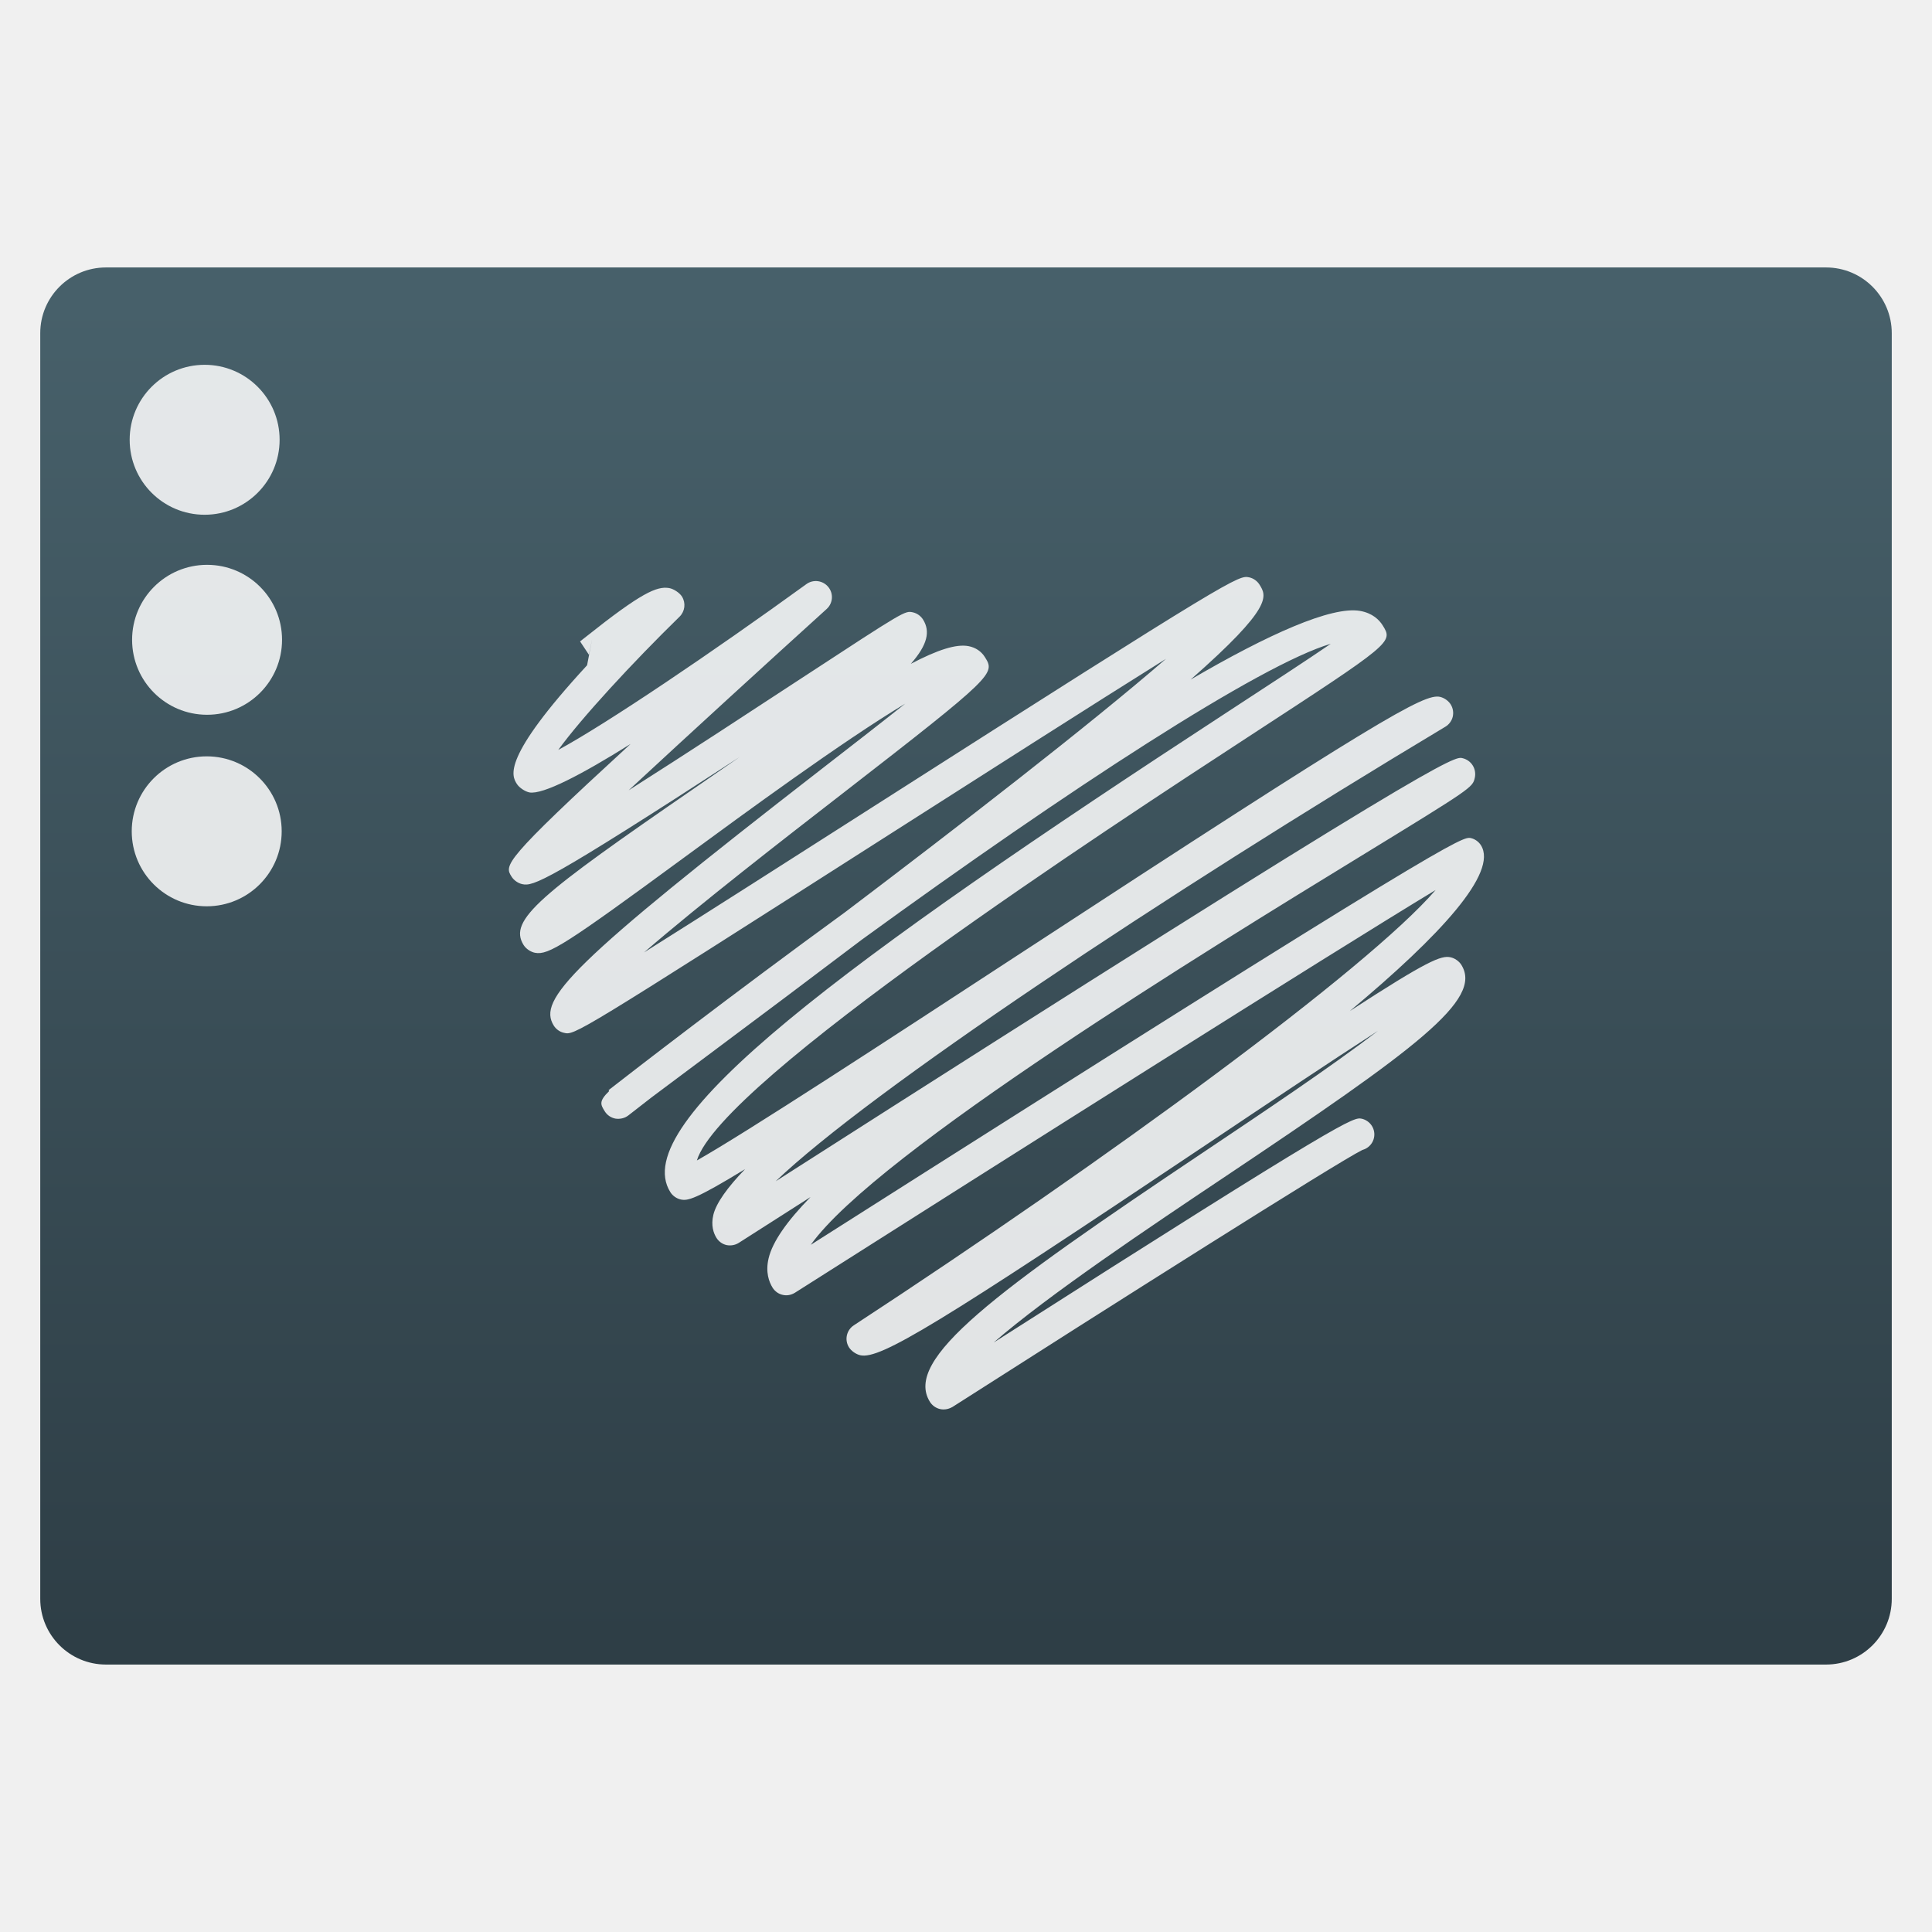
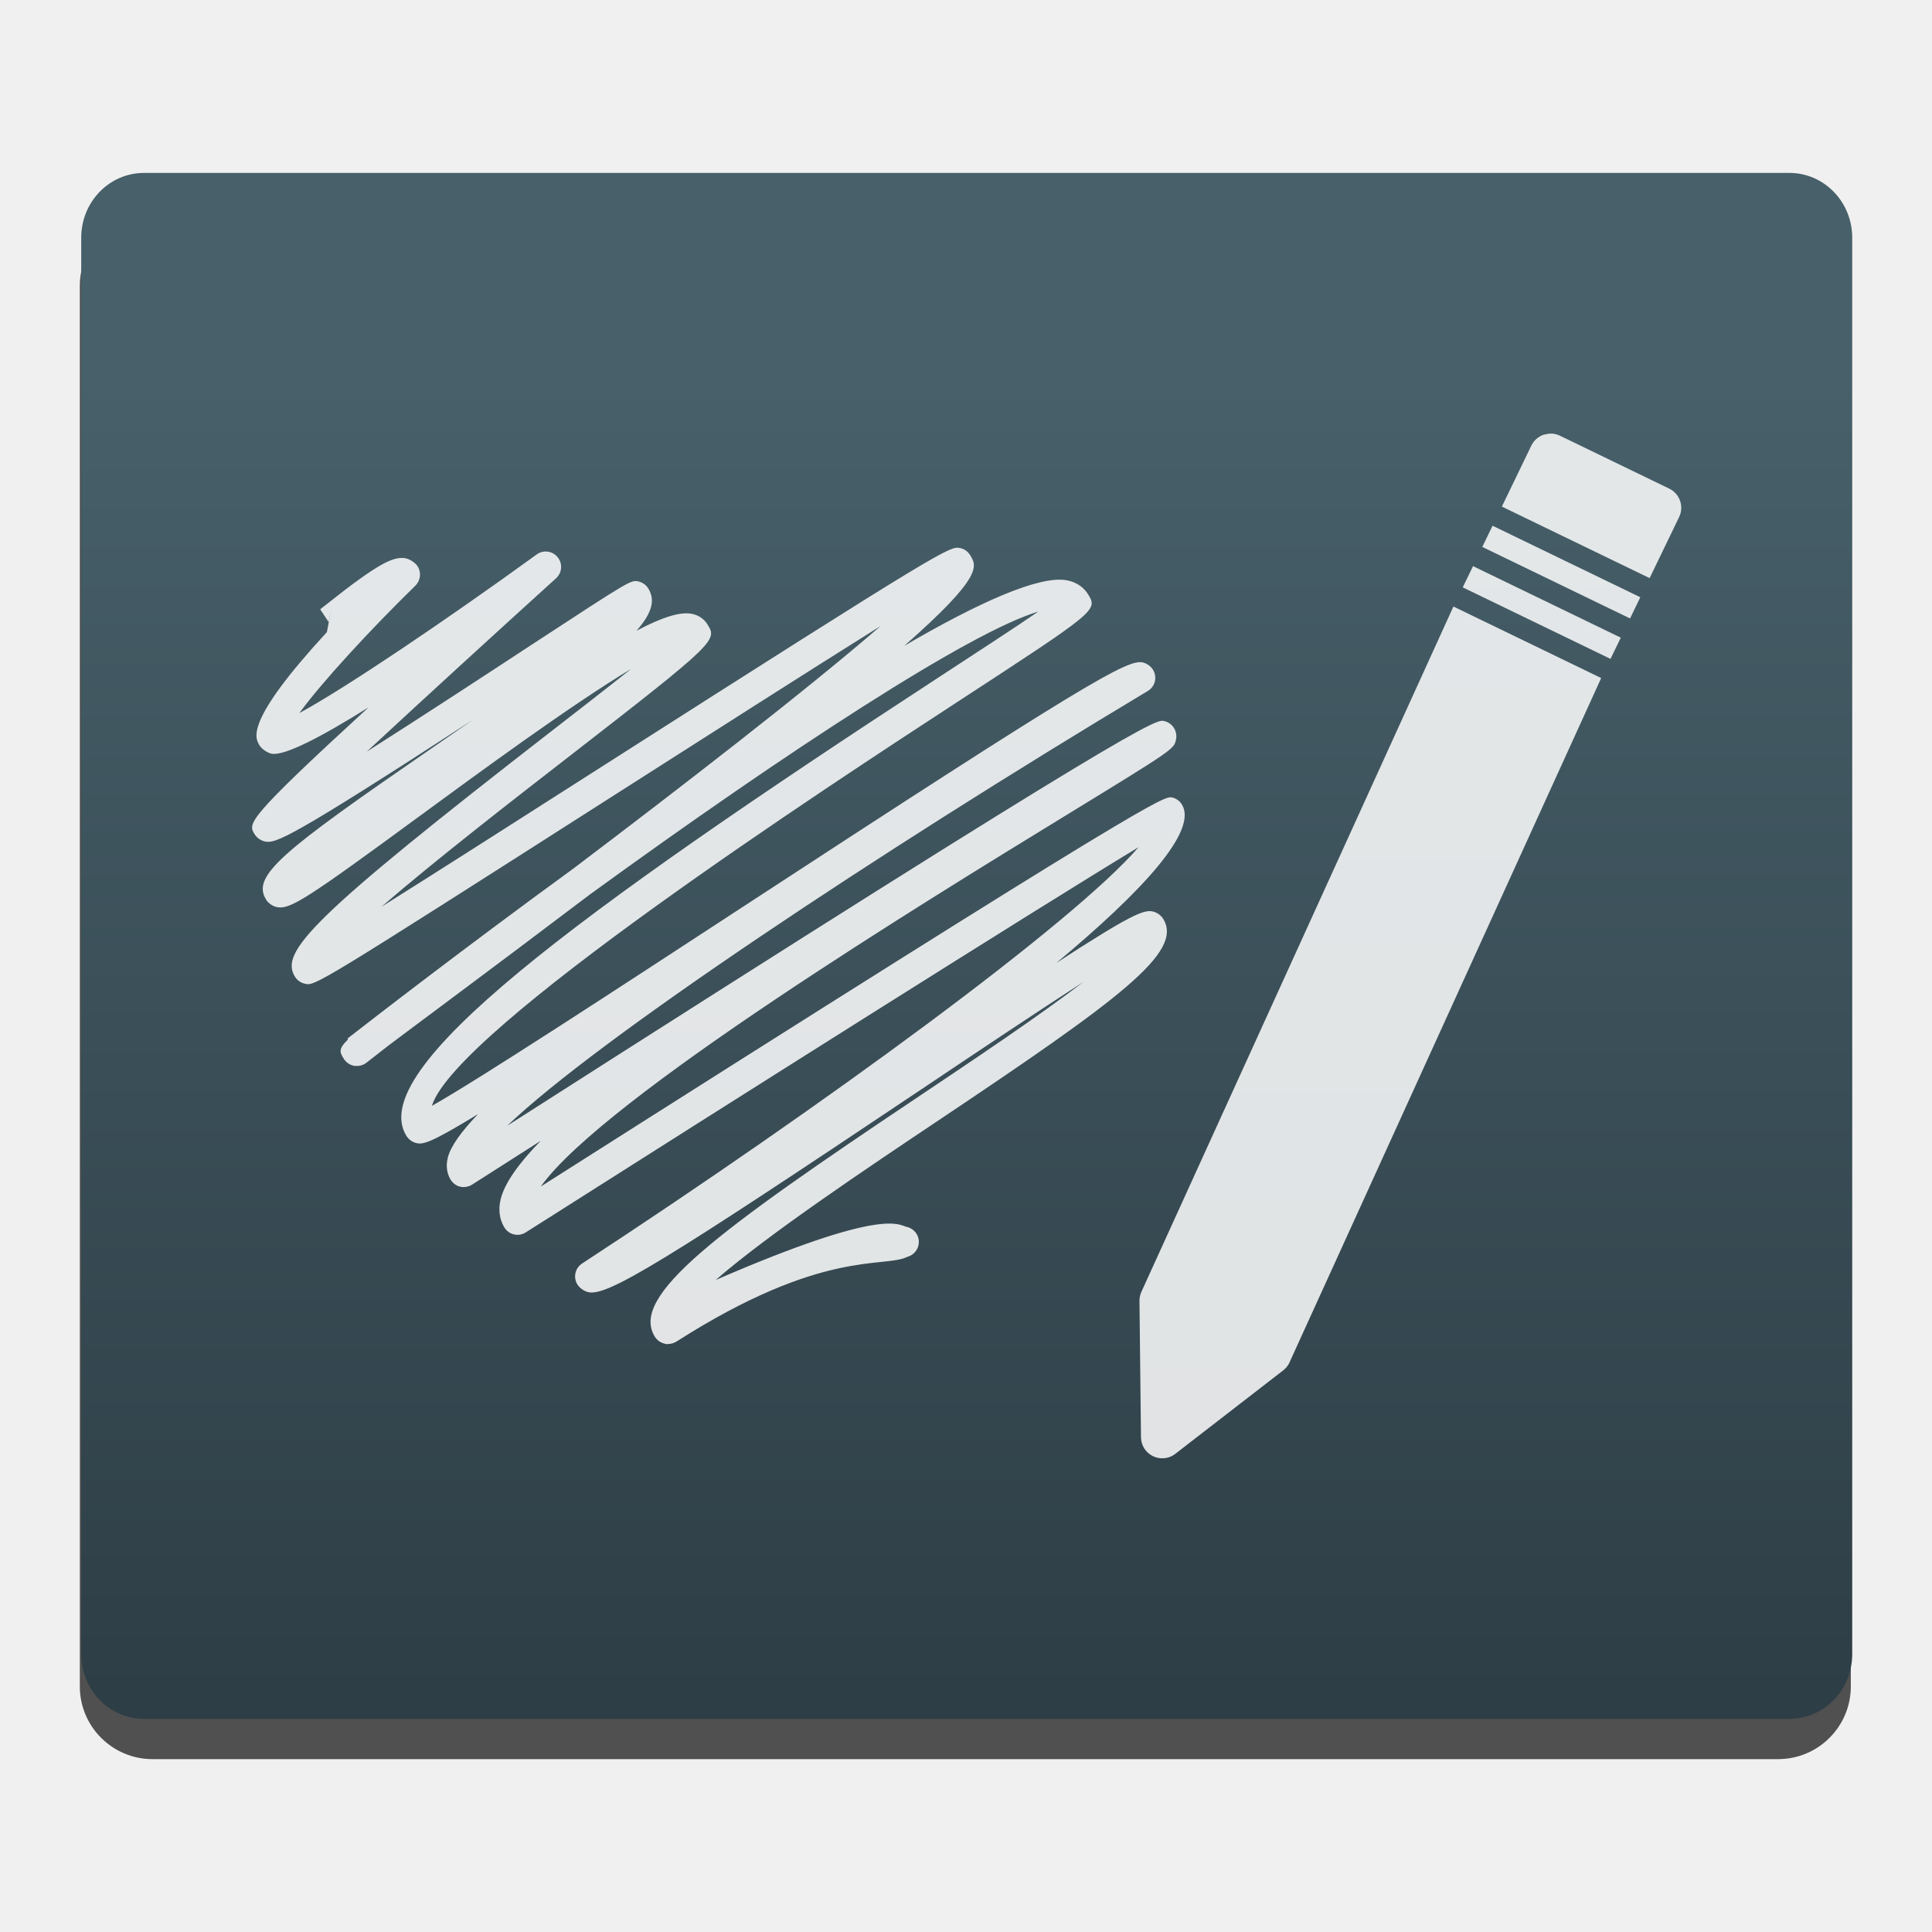
<svg xmlns="http://www.w3.org/2000/svg" height="48" width="48">
-   <linearGradient gradientUnits="userSpaceOnUse" x1="0" x2="47" y1="23.5" y2="23.5">
-     <stop offset="0" stop-color="#a9a3d4" />
-     <stop offset=".47" stop-color="#87baff" />
-     <stop offset="1" stop-color="#89ec85" />
-   </linearGradient>
-   <linearGradient id="a" gradientUnits="userSpaceOnUse" x1="357.304" x2="357.304" y1="547.436" y2="513.982">
+   <linearGradient id="a" gradientTransform="matrix(1 0 0 1.03249 .014245 -32.05866)" gradientUnits="userSpaceOnUse" x1="17.288" x2="17.288" y1="1040.176" y2="1013.684">
    <stop offset="0" stop-color="#2e3e46" />
    <stop offset="1" stop-color="#47606a" />
  </linearGradient>
-   <g fill="#fff" fill-opacity=".852" stroke-width="1.317" transform="matrix(.8874094 0 0 .8874094 12.64237 12.56345)">
-     <rect fill="url(#a)" fill-opacity="1" height="34.939" ry="1.644" transform="matrix(1.11951 0 0 1.11951 -387.2979 -581.1205)" width="46.303" x="334.234" y="513.127" />
-     <g fill="#fff" fill-opacity=".852">
-       <circle cx="-8.517" cy="-1.845" r="2.099" />
-       <circle cx="-8.449" cy="3.755" r="2.099" />
-       <circle cx="-8.459" cy="9.117" r="2.099" />
-       <path d="m12.171 25.303c-.033 0-.066-.004-.099-.011-.117-.027-.219-.1-.283-.201-.744-1.19 1.774-3.053 7.697-7.016 1.585-1.062 3.523-2.357 4.847-3.372-1.342.865-3.15 2.076-4.832 3.203-7.479 5.009-9.104 6-9.658 5.88-.119-.025-.256-.119-.321-.223-.13-.207-.07-.48.135-.615 7.09-4.639 14.379-9.971 16.29-12.188-3.008 1.819-11.817 7.386-17.939 11.276-.102.063-.223.087-.341.059-.117-.025-.218-.099-.282-.199-.102-.163-.204-.438-.113-.824.111-.471.524-1.051 1.174-1.716-.692.44-1.365.871-2.009 1.283-.102.064-.224.085-.341.062-.118-.026-.219-.1-.283-.201-.08-.128-.161-.346-.087-.649.079-.325.392-.763.887-1.276-1.4.855-1.607.889-1.798.85-.118-.025-.231-.104-.295-.208-1.213-1.939 4.817-6.407 15.643-13.47 1.105-.722 2.173-1.417 2.848-1.88-1.968.578-7.316 4.057-13.13 8.284-1.332 1.009-2.819 2.125-4.477 3.362-.539.401-1.039.774-1.409 1.053-.218.169-.435.338-.652.507-.101.078-.231.105-.355.088-.125-.022-.236-.097-.303-.205-.117-.188-.174-.28.125-.568l-.019-.024c.686-.534 3.375-2.618 6.632-4.99 3.14-2.377 6.822-5.221 8.974-7.086-2.056 1.285-5.099 3.229-7.743 4.917-8.807 5.625-8.816 5.625-9.111 5.553-.117-.025-.221-.1-.285-.201-.454-.727.433-1.706 7.537-7.215.784-.608 1.619-1.255 2.302-1.799-1.768 1.063-4.484 3.056-6.181 4.301-3.334 2.447-3.805 2.745-4.182 2.674-.123-.023-.254-.111-.321-.218-.438-.7.455-1.41 4.807-4.406.386-.267.809-.558 1.242-.858-5.396 3.508-5.78 3.627-6.087 3.56-.118-.026-.234-.107-.299-.21-.201-.321-.261-.416 3.332-3.715-1.38.865-2.456 1.422-2.831 1.357-.122-.023-.287-.133-.353-.238-.143-.228-.442-.708 1.966-3.322l.141-.735-.089.441-.248-.374c.025-.019.085-.066.169-.133 1.547-1.231 1.979-1.417 2.322-1.361.126.021.294.131.362.239.112.18.084.413-.067.562-1.322 1.291-2.75 2.839-3.397 3.731 1.37-.743 4.313-2.733 6.947-4.642.194-.141.463-.104.614.081s.13.456-.047.616c-1.64 1.486-3.85 3.505-5.543 5.076 1.615-1.026 3.542-2.288 4.868-3.157 2.87-1.878 2.866-1.873 3.088-1.826.118.026.221.1.286.202.207.332.127.705-.342 1.24.757-.398 1.278-.561 1.617-.495.194.037.355.145.454.302.292.467.31.495-3.976 3.818-1.646 1.275-3.982 3.087-5.563 4.454 1.716-1.078 4.138-2.626 6.387-4.062 10.202-6.515 10.253-6.5 10.556-6.438.117.026.222.101.286.202.202.324.39.624-1.927 2.66 2.175-1.271 3.941-2.06 4.743-1.923.354.063.538.254.632.403.297.477.297.477-3.804 3.151-3.769 2.459-14.718 9.602-15.395 11.832 1.363-.768 5.405-3.409 9.028-5.777 10.113-6.609 11.332-7.298 11.775-7.203.118.026.237.109.302.212.064.103.084.227.057.344-.028.117-.104.219-.206.28-7.94 4.761-16.12 10.209-18.75 12.727 18.727-11.975 19.006-11.901 19.228-11.846.117.026.224.101.287.203.064.102.085.229.058.348-.064.271-.065.277-3.191 2.191-4.188 2.563-13.557 8.3-15.399 10.882 18.056-11.475 18.24-11.429 18.479-11.387.117.027.22.101.284.202.479.766-1.133 2.523-3.674 4.643 2.182-1.418 2.559-1.563 2.82-1.508.119.025.239.108.305.212.608.975-1.239 2.334-6.674 5.97-1.977 1.323-4.898 3.277-6.419 4.604 9.929-6.338 10.069-6.311 10.304-6.266.116.026.221.1.284.201.133.211.068.487-.142.62-.041.024-.084.044-.128.056-.688.337-7.196 4.46-11.472 7.193-.08.046-.164.07-.249.07z" />
+   <g stroke-width="1.317" transform="matrix(1.2 0 0 1.2 3.176861 -1208.208)">
+     <rect fill-opacity=".667" height="32.008" ry="1.506" stroke-width="1.417" width="36.667" x="-.995" y="1011.253" />
+     <path d="m .336 1010.42h34.063c.721 0 1.302.6 1.302 1.344v29.32c0 .745-.581 1.344-1.302 1.344h-34.063c-.721 0-1.302-.6-1.302-1.344v-29.32c0-.745.581-1.344 1.302-1.344z" fill="url(#a)" stroke-width="1.339" />
+     <g transform="translate(.014247 -.188541)">
+       <path d="m11.167 1034.857c-.023 0-.047 0-.07-.01-.083-.019-.155-.071-.2-.142-.526-.842 1.255-2.16 5.445-4.963 1.121-.751 2.492-1.667 3.429-2.385-.949.612-2.228 1.468-3.418 2.266-5.29 3.543-6.44 4.244-6.832 4.159-.084-.018-.181-.084-.227-.158-.092-.146-.05-.34.095-.435 5.015-3.281 10.171-7.053 11.523-8.621-2.128 1.287-8.359 5.225-12.689 7.976-.072.045-.158.062-.241.042-.083-.018-.154-.07-.199-.141-.072-.115-.144-.31-.08-.583.079-.333.371-.743.83-1.214-.489.311-.966.616-1.421.907-.072.045-.158.06-.241.044-.083-.018-.155-.071-.2-.142-.057-.091-.114-.245-.062-.459.056-.23.277-.54.627-.903-.99.605-1.137.629-1.272.601-.083-.018-.163-.074-.209-.147-.858-1.372 3.407-4.532 11.065-9.528.782-.511 1.537-1.002 2.015-1.33-1.392.409-5.175 2.87-9.288 5.86-.942.714-1.994 1.503-3.167 2.378-.381.284-.735.547-.997.745-.154.119-.308.239-.461.359-.071.055-.163.074-.251.062-.088-.015-.167-.069-.214-.145-.083-.133-.123-.198.088-.402l-.013-.017c.485-.378 2.387-1.852 4.691-3.53 2.221-1.681 4.826-3.693 6.348-5.012-1.454.909-3.607 2.284-5.477 3.478-6.23 3.979-6.236 3.979-6.445 3.928-.083-.018-.156-.071-.202-.142-.321-.514.306-1.207 5.331-5.104.555-.43 1.145-.888 1.628-1.272-1.251.752-3.172 2.162-4.372 3.042-2.358 1.731-2.691 1.942-2.958 1.891-.087-.016-.18-.078-.227-.154-.31-.495.322-.997 3.4-3.117.273-.189.572-.395.879-.607-3.817 2.481-4.089 2.566-4.306 2.518-.083-.018-.166-.076-.211-.148-.142-.227-.185-.294 2.357-2.628-.976.612-1.737 1.006-2.003.96-.086-.016-.203-.094-.25-.168-.101-.161-.313-.501 1.391-2.35l.1-.52-.063.312-.175-.265c.018-.014.06-.047.12-.094 1.094-.871 1.4-1.002 1.642-.963.089.015.208.093.256.169.079.127.059.292-.047.398-.935.913-1.945 2.008-2.403 2.639.969-.526 3.051-1.933 4.914-3.284.137-.1.328-.074.434.057.107.131.092.323-.033.436-1.16 1.051-2.723 2.479-3.921 3.591 1.142-.726 2.505-1.618 3.443-2.233 2.03-1.328 2.027-1.325 2.184-1.292.083.018.156.071.202.143.146.235.09.499-.242.877.535-.282.904-.397 1.144-.35.137.026.251.103.321.214.207.33.219.35-2.812 2.701-1.164.902-2.817 2.184-3.935 3.151 1.214-.762 2.927-1.857 4.518-2.873 7.216-4.608 7.253-4.598 7.467-4.554.083.018.157.071.202.143.143.229.276.441-1.363 1.882 1.538-.899 2.788-1.457 3.355-1.36.25.044.381.18.447.285.21.337.21.337-2.691 2.229-2.666 1.739-10.411 6.792-10.89 8.369.964-.543 3.823-2.411 6.386-4.086 7.153-4.675 8.016-5.162 8.329-5.095.083.018.168.077.214.15.045.073.059.161.04.243-.02.083-.074.155-.146.198-5.616 3.368-11.403 7.221-13.263 9.002 13.247-8.471 13.444-8.418 13.601-8.379.083.018.158.071.203.144.045.072.06.162.041.246-.045.192-.046.196-2.257 1.55-2.962 1.813-9.59 5.871-10.893 7.697 12.772-8.117 12.902-8.084 13.071-8.055.083.019.156.071.201.143.339.542-.801 1.785-2.599 3.284 1.543-1.003 1.81-1.106 1.995-1.067.084.018.169.076.216.15.43.69-.876 1.651-4.721 4.223-1.398.936-3.465 2.318-4.541 3.257 3.514-1.524 3.789-1.131 3.955-1.099.082.018.156.071.201.142.094.149.048.344-.1.439-.029.017-.059.031-.091.04-.487.238-1.757-.178-4.781 1.755-.057.033-.116.049-.176.049z" fill="#fff" fill-opacity=".852" stroke-width=".932" />
+       <path d="m29.466 1016.005c-.057 0-.114.01-.169.024-.11.038-.202.118-.253.223l-.611 1.265 3.059 1.481.611-1.265c.106-.219.014-.482-.205-.588l-2.266-1.097c-.053-.025-.109-.039-.167-.043zm-1.226 1.908-.212.439 3.059 1.481.212-.439zm-.404.837-.213.439 3.059 1.481.213-.439zm-.406.836-6.455 14.177c-.03.062-.046.129-.045.198l.031 2.825c.002.168.098.318.248.391.107.052.229.058.337.02.044-.015.086-.037.124-.067l2.234-1.728c.054-.042.099-.095.128-.157l6.457-14.178z" fill="#fff" fill-opacity=".851" stroke-width=".035" />
    </g>
  </g>
</svg>
